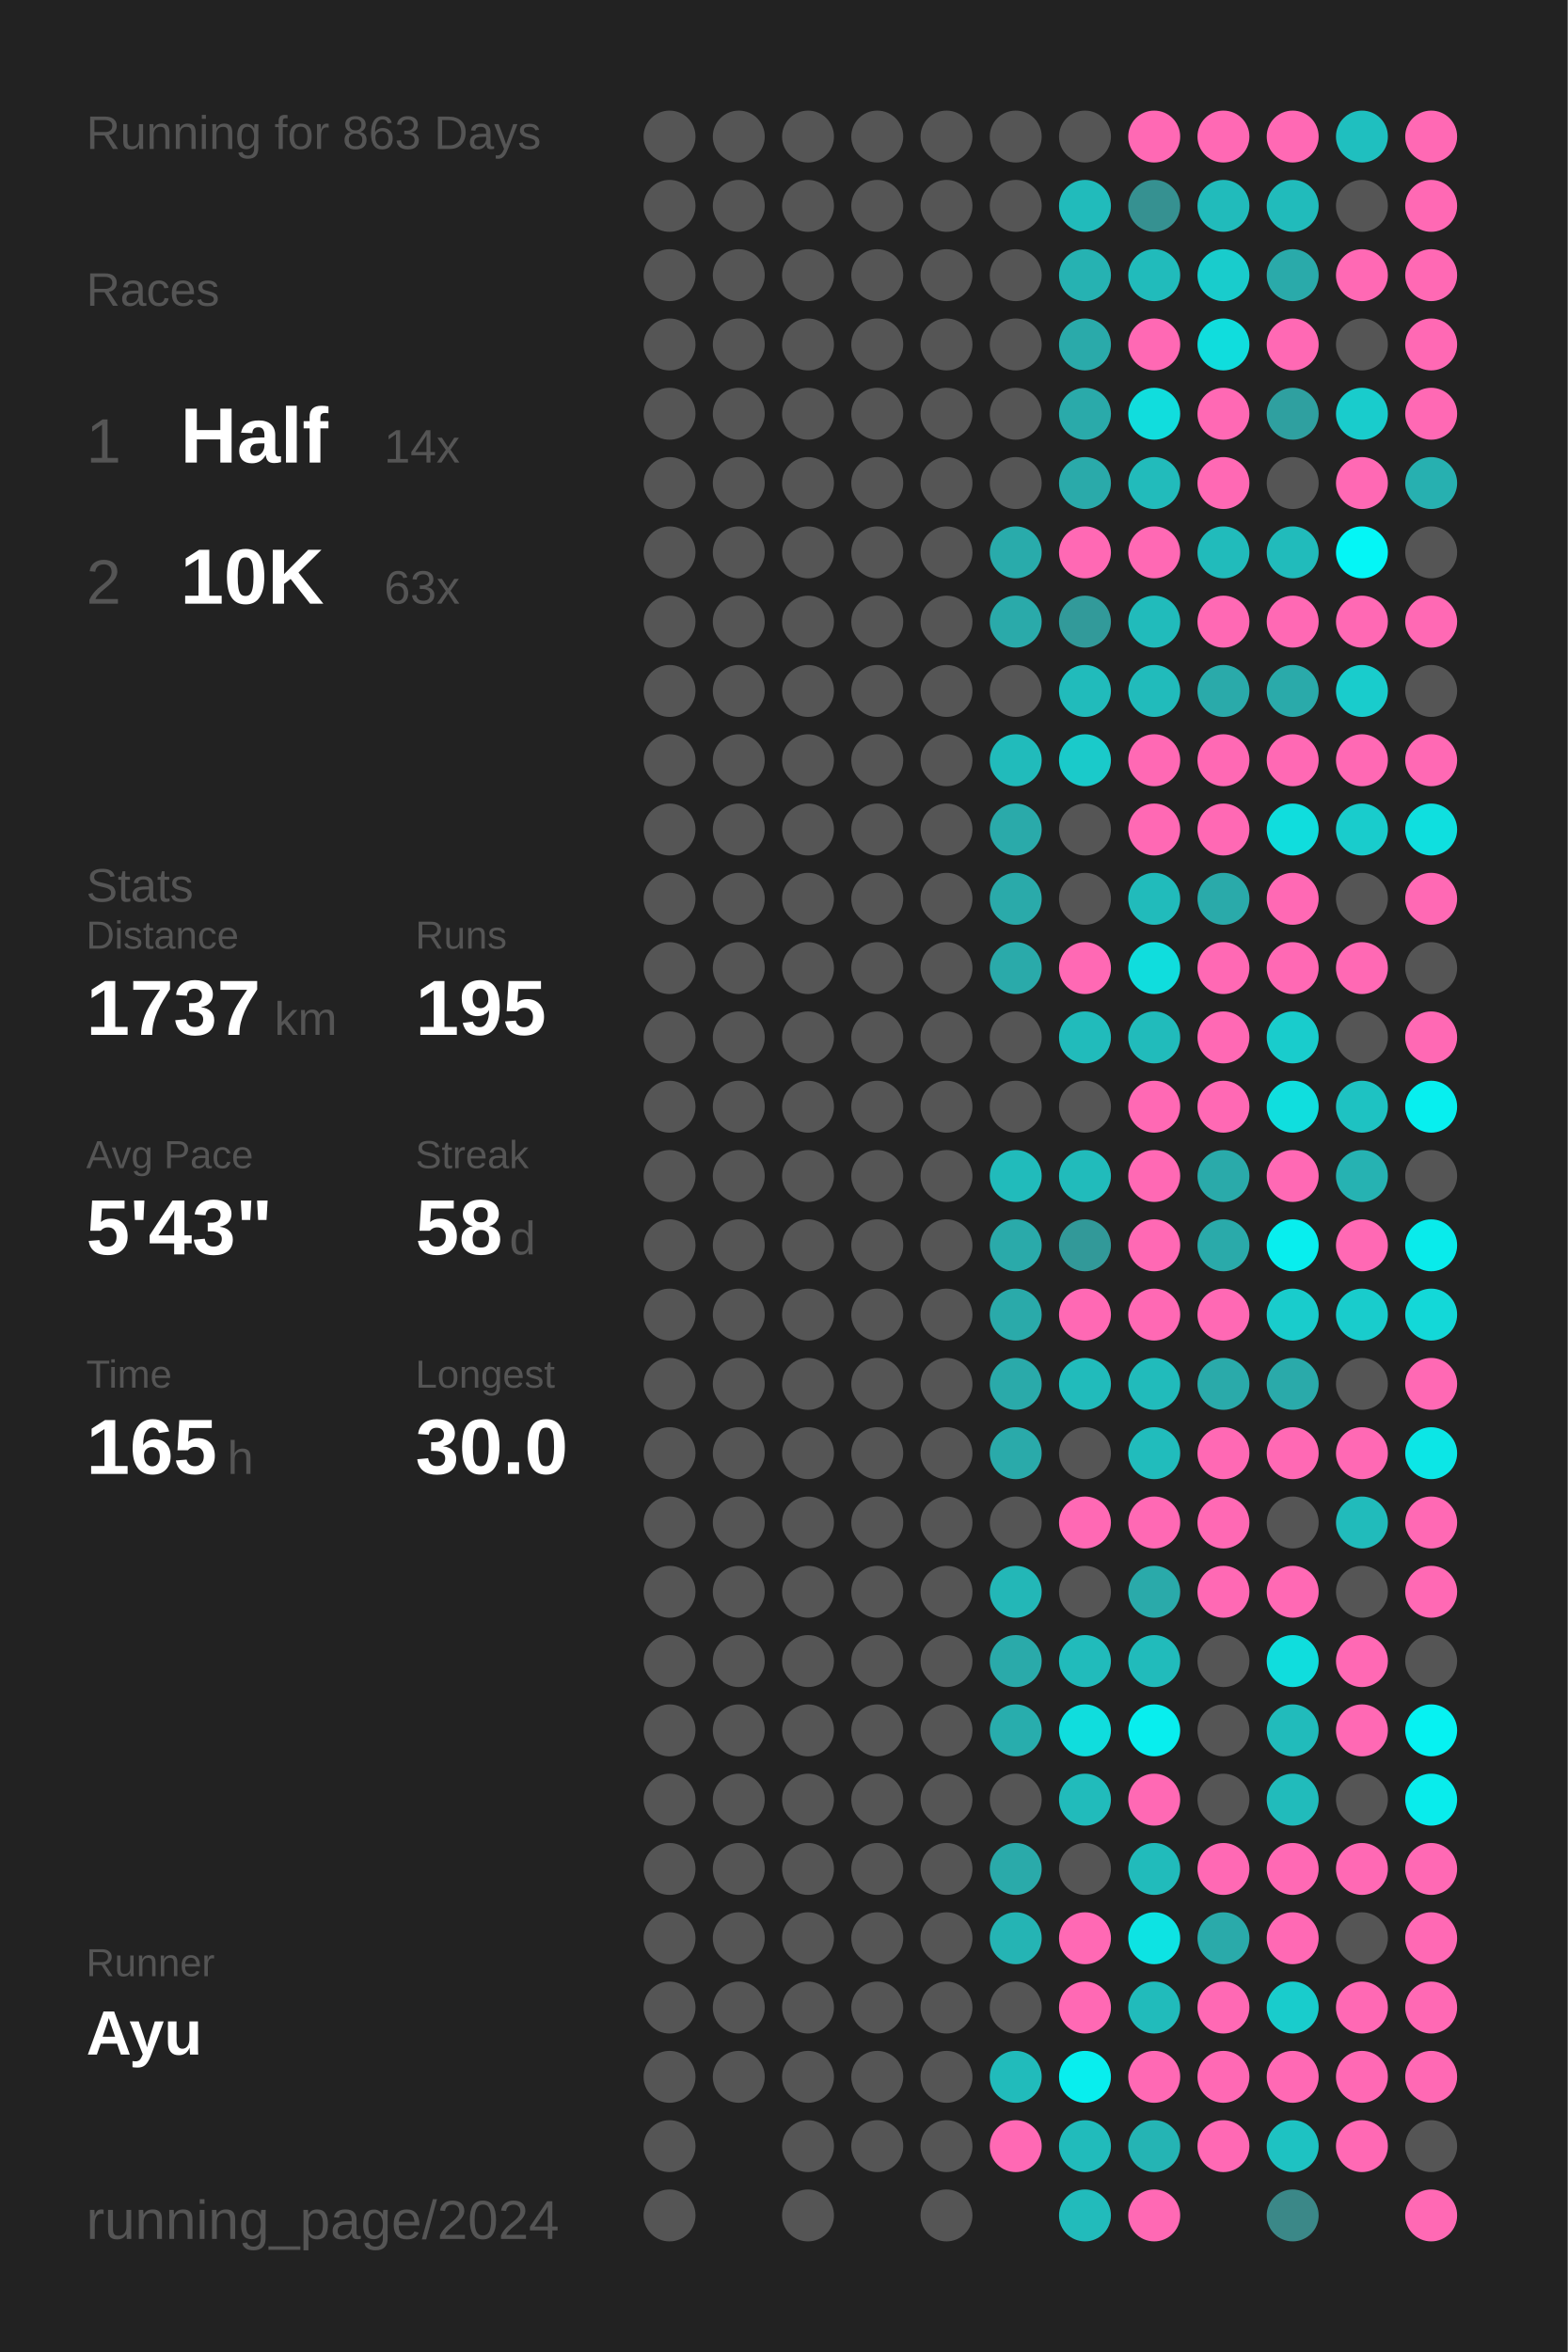
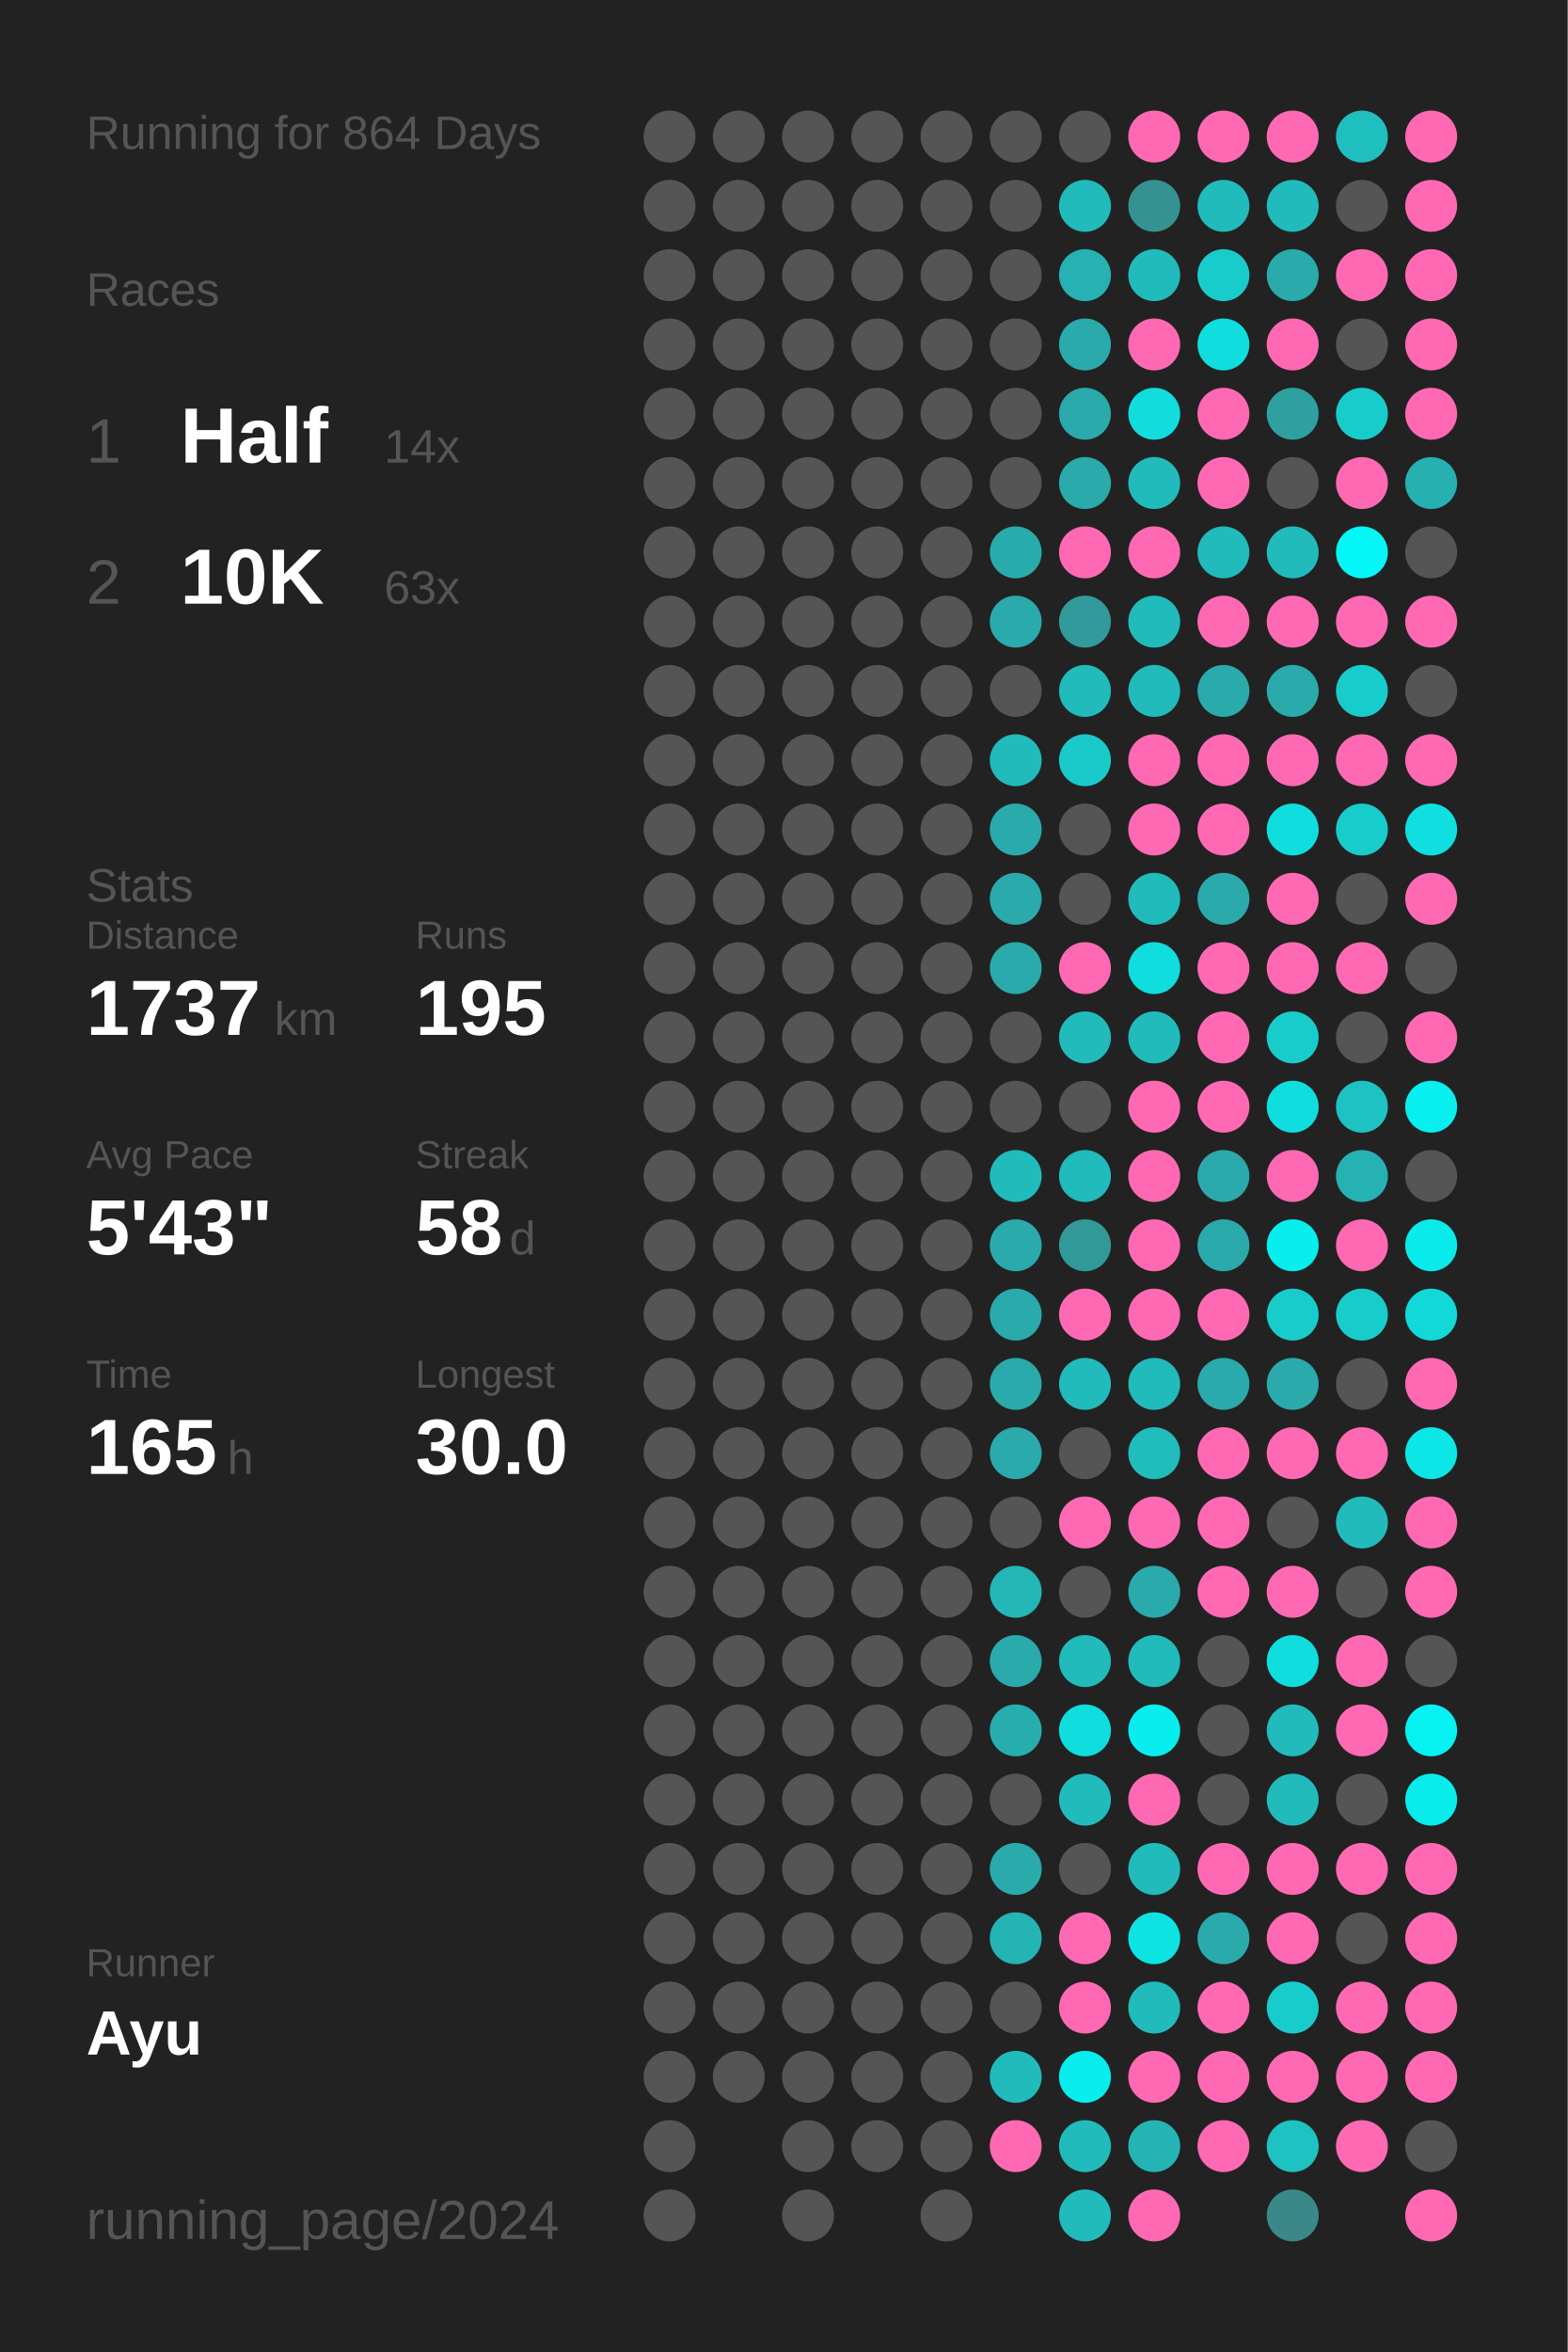
<svg xmlns="http://www.w3.org/2000/svg" baseProfile="full" height="300mm" version="1.1" viewBox="0,0,200,300" width="200mm">
  <defs />
  <rect fill="#222222" height="300" width="200" x="0" y="0" />
-   <text fill="#555555" style="font-size:6px; font-family:Arial;" x="11" y="19">Running for 863 Days</text>
+   <text fill="#555555" style="font-size:6px; font-family:Arial;" x="11" y="19">Running for 864 Days</text>
  <text fill="#555555" style="font-size:6px; font-family:Arial;" x="11" y="39">Races</text>
  <text fill="#555555" style="font-size:8px; font-family:Arial;" x="11" y="59">1</text>
  <text fill="#FFFFFF" style="font-size:10px; font-family:Arial; font-weight:bold;" x="23" y="59">Half</text>
  <text fill="#555555" style="font-size:6px; font-family:Arial;" x="49" y="59">14x</text>
  <text fill="#555555" style="font-size:8px; font-family:Arial;" x="11" y="77">2</text>
  <text fill="#FFFFFF" style="font-size:10px; font-family:Arial; font-weight:bold;" x="23" y="77">10K</text>
  <text fill="#555555" style="font-size:6px; font-family:Arial;" x="49" y="77">63x</text>
  <text fill="#555555" style="font-size:6px; font-family:Arial;" x="11" y="115">Stats</text>
  <text fill="#555555" style="font-size:5px; font-family:Arial;" x="11" y="121">Distance</text>
  <text fill="#FFFFFF" style="font-size:10px; font-family:Arial; font-weight:bold;" x="11" y="132">1737</text>
  <text fill="#555555" style="font-size:6px; font-family:Arial;" x="35" y="132">km</text>
  <text fill="#555555" style="font-size:5px; font-family:Arial;" x="53" y="121">Runs</text>
  <text fill="#FFFFFF" style="font-size:10px; font-family:Arial; font-weight:bold;" x="53" y="132">195</text>
  <text fill="#555555" style="font-size:5px; font-family:Arial;" x="11" y="149">Avg Pace</text>
  <text fill="#FFFFFF" style="font-size:10px; font-family:Arial; font-weight:bold;" x="11" y="160">5'43"</text>
  <text fill="#555555" style="font-size:5px; font-family:Arial;" x="53" y="149">Streak</text>
  <text fill="#FFFFFF" style="font-size:10px; font-family:Arial; font-weight:bold;" x="53" y="160">58</text>
  <text fill="#555555" style="font-size:6px; font-family:Arial;" x="65" y="160">d</text>
  <text fill="#555555" style="font-size:5px; font-family:Arial;" x="11" y="177">Time</text>
  <text fill="#FFFFFF" style="font-size:10px; font-family:Arial; font-weight:bold;" x="11" y="188">165</text>
  <text fill="#555555" style="font-size:6px; font-family:Arial;" x="29" y="188">h</text>
  <text fill="#555555" style="font-size:5px; font-family:Arial;" x="53" y="177">Longest</text>
  <text fill="#FFFFFF" style="font-size:10px; font-family:Arial; font-weight:bold;" x="53" y="188">30.0</text>
  <text fill="#555555" style="font-size:5px; font-family:Arial;" x="11" y="252.065">Runner</text>
  <text fill="#FFFFFF" style="font-size:8px; font-family:Arial; font-weight:bold;" x="11" y="262.065">Ayu</text>
  <text fill="#555555" style="font-size:7px; font-family:Arial;" x="11" y="285.581">running_page/2024</text>
  <circle cx="85.417" cy="17.419" fill="#555555" r="3.312" />
  <circle cx="85.417" cy="26.258" fill="#555555" r="3.312" />
  <circle cx="85.417" cy="35.097" fill="#555555" r="3.312" />
  <circle cx="85.417" cy="43.935" fill="#555555" r="3.312" />
  <circle cx="85.417" cy="52.774" fill="#555555" r="3.312" />
  <circle cx="85.417" cy="61.613" fill="#555555" r="3.312" />
  <circle cx="85.417" cy="70.452" fill="#555555" r="3.312" />
  <circle cx="85.417" cy="79.29" fill="#555555" r="3.312" />
  <circle cx="85.417" cy="88.129" fill="#555555" r="3.312" />
  <circle cx="85.417" cy="96.968" fill="#555555" r="3.312" />
  <circle cx="85.417" cy="105.806" fill="#555555" r="3.312" />
  <circle cx="85.417" cy="114.645" fill="#555555" r="3.312" />
  <circle cx="85.417" cy="123.484" fill="#555555" r="3.312" />
  <circle cx="85.417" cy="132.323" fill="#555555" r="3.312" />
  <circle cx="85.417" cy="141.161" fill="#555555" r="3.312" />
  <circle cx="85.417" cy="150" fill="#555555" r="3.312" />
  <circle cx="85.417" cy="158.839" fill="#555555" r="3.312" />
  <circle cx="85.417" cy="167.677" fill="#555555" r="3.312" />
  <circle cx="85.417" cy="176.516" fill="#555555" r="3.312" />
  <circle cx="85.417" cy="185.355" fill="#555555" r="3.312" />
  <circle cx="85.417" cy="194.194" fill="#555555" r="3.312" />
  <circle cx="85.417" cy="203.032" fill="#555555" r="3.312" />
  <circle cx="85.417" cy="211.871" fill="#555555" r="3.312" />
  <circle cx="85.417" cy="220.71" fill="#555555" r="3.312" />
  <circle cx="85.417" cy="229.548" fill="#555555" r="3.312" />
  <circle cx="85.417" cy="238.387" fill="#555555" r="3.312" />
  <circle cx="85.417" cy="247.226" fill="#555555" r="3.312" />
  <circle cx="85.417" cy="256.065" fill="#555555" r="3.312" />
  <circle cx="85.417" cy="264.903" fill="#555555" r="3.312" />
  <circle cx="85.417" cy="273.742" fill="#555555" r="3.312" />
  <circle cx="85.417" cy="282.581" fill="#555555" r="3.312" />
  <circle cx="94.25" cy="17.419" fill="#555555" r="3.312" />
  <circle cx="94.25" cy="26.258" fill="#555555" r="3.312" />
  <circle cx="94.25" cy="35.097" fill="#555555" r="3.312" />
  <circle cx="94.25" cy="43.935" fill="#555555" r="3.312" />
  <circle cx="94.25" cy="52.774" fill="#555555" r="3.312" />
  <circle cx="94.25" cy="61.613" fill="#555555" r="3.312" />
  <circle cx="94.25" cy="70.452" fill="#555555" r="3.312" />
  <circle cx="94.25" cy="79.29" fill="#555555" r="3.312" />
  <circle cx="94.25" cy="88.129" fill="#555555" r="3.312" />
  <circle cx="94.25" cy="96.968" fill="#555555" r="3.312" />
  <circle cx="94.25" cy="105.806" fill="#555555" r="3.312" />
  <circle cx="94.25" cy="114.645" fill="#555555" r="3.312" />
  <circle cx="94.25" cy="123.484" fill="#555555" r="3.312" />
  <circle cx="94.25" cy="132.323" fill="#555555" r="3.312" />
  <circle cx="94.25" cy="141.161" fill="#555555" r="3.312" />
  <circle cx="94.25" cy="150" fill="#555555" r="3.312" />
  <circle cx="94.25" cy="158.839" fill="#555555" r="3.312" />
  <circle cx="94.25" cy="167.677" fill="#555555" r="3.312" />
  <circle cx="94.25" cy="176.516" fill="#555555" r="3.312" />
  <circle cx="94.25" cy="185.355" fill="#555555" r="3.312" />
  <circle cx="94.25" cy="194.194" fill="#555555" r="3.312" />
  <circle cx="94.25" cy="203.032" fill="#555555" r="3.312" />
  <circle cx="94.25" cy="211.871" fill="#555555" r="3.312" />
  <circle cx="94.25" cy="220.71" fill="#555555" r="3.312" />
  <circle cx="94.25" cy="229.548" fill="#555555" r="3.312" />
  <circle cx="94.25" cy="238.387" fill="#555555" r="3.312" />
  <circle cx="94.25" cy="247.226" fill="#555555" r="3.312" />
  <circle cx="94.25" cy="256.065" fill="#555555" r="3.312" />
  <circle cx="94.25" cy="264.903" fill="#555555" r="3.312" />
  <circle cx="103.083" cy="17.419" fill="#555555" r="3.312" />
  <circle cx="103.083" cy="26.258" fill="#555555" r="3.312" />
  <circle cx="103.083" cy="35.097" fill="#555555" r="3.312" />
  <circle cx="103.083" cy="43.935" fill="#555555" r="3.312" />
  <circle cx="103.083" cy="52.774" fill="#555555" r="3.312" />
  <circle cx="103.083" cy="61.613" fill="#555555" r="3.312" />
  <circle cx="103.083" cy="70.452" fill="#555555" r="3.312" />
  <circle cx="103.083" cy="79.29" fill="#555555" r="3.312" />
  <circle cx="103.083" cy="88.129" fill="#555555" r="3.312" />
  <circle cx="103.083" cy="96.968" fill="#555555" r="3.312" />
  <circle cx="103.083" cy="105.806" fill="#555555" r="3.312" />
  <circle cx="103.083" cy="114.645" fill="#555555" r="3.312" />
  <circle cx="103.083" cy="123.484" fill="#555555" r="3.312" />
  <circle cx="103.083" cy="132.323" fill="#555555" r="3.312" />
  <circle cx="103.083" cy="141.161" fill="#555555" r="3.312" />
  <circle cx="103.083" cy="150" fill="#555555" r="3.312" />
  <circle cx="103.083" cy="158.839" fill="#555555" r="3.312" />
  <circle cx="103.083" cy="167.677" fill="#555555" r="3.312" />
  <circle cx="103.083" cy="176.516" fill="#555555" r="3.312" />
  <circle cx="103.083" cy="185.355" fill="#555555" r="3.312" />
  <circle cx="103.083" cy="194.194" fill="#555555" r="3.312" />
  <circle cx="103.083" cy="203.032" fill="#555555" r="3.312" />
  <circle cx="103.083" cy="211.871" fill="#555555" r="3.312" />
  <circle cx="103.083" cy="220.71" fill="#555555" r="3.312" />
  <circle cx="103.083" cy="229.548" fill="#555555" r="3.312" />
  <circle cx="103.083" cy="238.387" fill="#555555" r="3.312" />
  <circle cx="103.083" cy="247.226" fill="#555555" r="3.312" />
  <circle cx="103.083" cy="256.065" fill="#555555" r="3.312" />
  <circle cx="103.083" cy="264.903" fill="#555555" r="3.312" />
  <circle cx="103.083" cy="273.742" fill="#555555" r="3.312" />
  <circle cx="103.083" cy="282.581" fill="#555555" r="3.312" />
  <circle cx="111.917" cy="17.419" fill="#555555" r="3.312" />
  <circle cx="111.917" cy="26.258" fill="#555555" r="3.312" />
  <circle cx="111.917" cy="35.097" fill="#555555" r="3.312" />
  <circle cx="111.917" cy="43.935" fill="#555555" r="3.312" />
  <circle cx="111.917" cy="52.774" fill="#555555" r="3.312" />
  <circle cx="111.917" cy="61.613" fill="#555555" r="3.312" />
  <circle cx="111.917" cy="70.452" fill="#555555" r="3.312" />
  <circle cx="111.917" cy="79.29" fill="#555555" r="3.312" />
  <circle cx="111.917" cy="88.129" fill="#555555" r="3.312" />
  <circle cx="111.917" cy="96.968" fill="#555555" r="3.312" />
  <circle cx="111.917" cy="105.806" fill="#555555" r="3.312" />
  <circle cx="111.917" cy="114.645" fill="#555555" r="3.312" />
  <circle cx="111.917" cy="123.484" fill="#555555" r="3.312" />
  <circle cx="111.917" cy="132.323" fill="#555555" r="3.312" />
  <circle cx="111.917" cy="141.161" fill="#555555" r="3.312" />
  <circle cx="111.917" cy="150" fill="#555555" r="3.312" />
  <circle cx="111.917" cy="158.839" fill="#555555" r="3.312" />
  <circle cx="111.917" cy="167.677" fill="#555555" r="3.312" />
  <circle cx="111.917" cy="176.516" fill="#555555" r="3.312" />
  <circle cx="111.917" cy="185.355" fill="#555555" r="3.312" />
  <circle cx="111.917" cy="194.194" fill="#555555" r="3.312" />
  <circle cx="111.917" cy="203.032" fill="#555555" r="3.312" />
  <circle cx="111.917" cy="211.871" fill="#555555" r="3.312" />
  <circle cx="111.917" cy="220.71" fill="#555555" r="3.312" />
  <circle cx="111.917" cy="229.548" fill="#555555" r="3.312" />
  <circle cx="111.917" cy="238.387" fill="#555555" r="3.312" />
  <circle cx="111.917" cy="247.226" fill="#555555" r="3.312" />
  <circle cx="111.917" cy="256.065" fill="#555555" r="3.312" />
  <circle cx="111.917" cy="264.903" fill="#555555" r="3.312" />
  <circle cx="111.917" cy="273.742" fill="#555555" r="3.312" />
  <circle cx="120.75" cy="17.419" fill="#555555" r="3.312" />
  <circle cx="120.75" cy="26.258" fill="#555555" r="3.312" />
  <circle cx="120.75" cy="35.097" fill="#555555" r="3.312" />
  <circle cx="120.75" cy="43.935" fill="#555555" r="3.312" />
  <circle cx="120.75" cy="52.774" fill="#555555" r="3.312" />
  <circle cx="120.75" cy="61.613" fill="#555555" r="3.312" />
  <circle cx="120.75" cy="70.452" fill="#555555" r="3.312" />
  <circle cx="120.75" cy="79.29" fill="#555555" r="3.312" />
  <circle cx="120.75" cy="88.129" fill="#555555" r="3.312" />
  <circle cx="120.75" cy="96.968" fill="#555555" r="3.312" />
  <circle cx="120.75" cy="105.806" fill="#555555" r="3.312" />
  <circle cx="120.75" cy="114.645" fill="#555555" r="3.312" />
  <circle cx="120.75" cy="123.484" fill="#555555" r="3.312" />
  <circle cx="120.75" cy="132.323" fill="#555555" r="3.312" />
  <circle cx="120.75" cy="141.161" fill="#555555" r="3.312" />
  <circle cx="120.75" cy="150" fill="#555555" r="3.312" />
  <circle cx="120.75" cy="158.839" fill="#555555" r="3.312" />
  <circle cx="120.75" cy="167.677" fill="#555555" r="3.312" />
  <circle cx="120.75" cy="176.516" fill="#555555" r="3.312" />
  <circle cx="120.75" cy="185.355" fill="#555555" r="3.312" />
  <circle cx="120.75" cy="194.194" fill="#555555" r="3.312" />
  <circle cx="120.75" cy="203.032" fill="#555555" r="3.312" />
  <circle cx="120.75" cy="211.871" fill="#555555" r="3.312" />
  <circle cx="120.75" cy="220.71" fill="#555555" r="3.312" />
  <circle cx="120.75" cy="229.548" fill="#555555" r="3.312" />
  <circle cx="120.75" cy="238.387" fill="#555555" r="3.312" />
  <circle cx="120.75" cy="247.226" fill="#555555" r="3.312" />
  <circle cx="120.75" cy="256.065" fill="#555555" r="3.312" />
  <circle cx="120.75" cy="264.903" fill="#555555" r="3.312" />
  <circle cx="120.75" cy="273.742" fill="#555555" r="3.312" />
  <circle cx="120.75" cy="282.581" fill="#555555" r="3.312" />
  <circle cx="129.583" cy="17.419" fill="#555555" r="3.312" />
  <circle cx="129.583" cy="26.258" fill="#555555" r="3.312" />
  <circle cx="129.583" cy="35.097" fill="#555555" r="3.312" />
  <circle cx="129.583" cy="43.935" fill="#555555" r="3.312" />
  <circle cx="129.583" cy="52.774" fill="#555555" r="3.312" />
  <circle cx="129.583" cy="61.613" fill="#555555" r="3.312" />
  <circle cx="129.583" cy="70.452" fill="#29abab" r="3.312" />
  <circle cx="129.583" cy="79.29" fill="#2aaaaa" r="3.312" />
  <circle cx="129.583" cy="88.129" fill="#555555" r="3.312" />
  <circle cx="129.583" cy="96.968" fill="#21bbbb" r="3.312" />
  <circle cx="129.583" cy="105.806" fill="#2aaaaa" r="3.312" />
  <circle cx="129.583" cy="114.645" fill="#2aaaaa" r="3.312" />
  <circle cx="129.583" cy="123.484" fill="#2aaaaa" r="3.312" />
  <circle cx="129.583" cy="132.323" fill="#555555" r="3.312" />
  <circle cx="129.583" cy="141.161" fill="#555555" r="3.312" />
  <circle cx="129.583" cy="150" fill="#21bbbb" r="3.312" />
  <circle cx="129.583" cy="158.839" fill="#2aaaaa" r="3.312" />
  <circle cx="129.583" cy="167.677" fill="#2aaaaa" r="3.312" />
  <circle cx="129.583" cy="176.516" fill="#2aaaaa" r="3.312" />
  <circle cx="129.583" cy="185.355" fill="#2aaaaa" r="3.312" />
  <circle cx="129.583" cy="194.194" fill="#555555" r="3.312" />
  <circle cx="129.583" cy="203.032" fill="#23b7b7" r="3.312" />
  <circle cx="129.583" cy="211.871" fill="#2aaaaa" r="3.312" />
  <circle cx="129.583" cy="220.71" fill="#28adad" r="3.312" />
  <circle cx="129.583" cy="229.548" fill="#555555" r="3.312" />
  <circle cx="129.583" cy="238.387" fill="#2aaaaa" r="3.312" />
  <circle cx="129.583" cy="247.226" fill="#25b4b4" r="3.312" />
  <circle cx="129.583" cy="256.065" fill="#555555" r="3.312" />
  <circle cx="129.583" cy="264.903" fill="#21bbbb" r="3.312" />
  <circle cx="129.583" cy="273.742" fill="#ff69b4" r="3.312" />
  <circle cx="138.417" cy="17.419" fill="#555555" r="3.312" />
  <circle cx="138.417" cy="26.258" fill="#21bbbb" r="3.312" />
  <circle cx="138.417" cy="35.097" fill="#26b2b2" r="3.312" />
  <circle cx="138.417" cy="43.935" fill="#2aaaaa" r="3.312" />
  <circle cx="138.417" cy="52.774" fill="#2aaaaa" r="3.312" />
  <circle cx="138.417" cy="61.613" fill="#2aaaaa" r="3.312" />
  <circle cx="138.417" cy="70.452" fill="#ff69b4" r="3.312" />
  <circle cx="138.417" cy="79.29" fill="#329a9a" r="3.312" />
  <circle cx="138.417" cy="88.129" fill="#21bbbb" r="3.312" />
  <circle cx="138.417" cy="96.968" fill="#1acaca" r="3.312" />
  <circle cx="138.417" cy="105.806" fill="#555555" r="3.312" />
  <circle cx="138.417" cy="114.645" fill="#555555" r="3.312" />
  <circle cx="138.417" cy="123.484" fill="#ff69b4" r="3.312" />
  <circle cx="138.417" cy="132.323" fill="#21bbbb" r="3.312" />
  <circle cx="138.417" cy="141.161" fill="#555555" r="3.312" />
  <circle cx="138.417" cy="150" fill="#21bbbb" r="3.312" />
  <circle cx="138.417" cy="158.839" fill="#329999" r="3.312" />
  <circle cx="138.417" cy="167.677" fill="#ff69b4" r="3.312" />
  <circle cx="138.417" cy="176.516" fill="#21bbbb" r="3.312" />
  <circle cx="138.417" cy="185.355" fill="#555555" r="3.312" />
  <circle cx="138.417" cy="194.194" fill="#ff69b4" r="3.312" />
  <circle cx="138.417" cy="203.032" fill="#555555" r="3.312" />
  <circle cx="138.417" cy="211.871" fill="#21bbbb" r="3.312" />
  <circle cx="138.417" cy="220.71" fill="#10dddd" r="3.312" />
  <circle cx="138.417" cy="229.548" fill="#21bbbb" r="3.312" />
  <circle cx="138.417" cy="238.387" fill="#555555" r="3.312" />
  <circle cx="138.417" cy="247.226" fill="#ff69b4" r="3.312" />
  <circle cx="138.417" cy="256.065" fill="#ff69b4" r="3.312" />
  <circle cx="138.417" cy="264.903" fill="#08eeee" r="3.312" />
  <circle cx="138.417" cy="273.742" fill="#21bbbb" r="3.312" />
  <circle cx="138.417" cy="282.581" fill="#22bbbb" r="3.312" />
  <circle cx="147.25" cy="17.419" fill="#ff69b4" r="3.312" />
  <circle cx="147.25" cy="26.258" fill="#369191" r="3.312" />
  <circle cx="147.25" cy="35.097" fill="#21bbbb" r="3.312" />
  <circle cx="147.25" cy="43.935" fill="#ff69b4" r="3.312" />
  <circle cx="147.25" cy="52.774" fill="#11dddd" r="3.312" />
  <circle cx="147.25" cy="61.613" fill="#22bbbb" r="3.312" />
  <circle cx="147.25" cy="70.452" fill="#ff69b4" r="3.312" />
  <circle cx="147.25" cy="79.29" fill="#21bbbb" r="3.312" />
  <circle cx="147.25" cy="88.129" fill="#21bbbb" r="3.312" />
  <circle cx="147.25" cy="96.968" fill="#ff69b4" r="3.312" />
  <circle cx="147.25" cy="105.806" fill="#ff69b4" r="3.312" />
  <circle cx="147.25" cy="114.645" fill="#21bbbb" r="3.312" />
  <circle cx="147.25" cy="123.484" fill="#10dddd" r="3.312" />
  <circle cx="147.25" cy="132.323" fill="#21bbbb" r="3.312" />
  <circle cx="147.25" cy="141.161" fill="#ff69b4" r="3.312" />
  <circle cx="147.25" cy="150" fill="#ff69b4" r="3.312" />
  <circle cx="147.25" cy="158.839" fill="#ff69b4" r="3.312" />
  <circle cx="147.25" cy="167.677" fill="#ff69b4" r="3.312" />
  <circle cx="147.25" cy="176.516" fill="#21bbbb" r="3.312" />
  <circle cx="147.25" cy="185.355" fill="#21bcbc" r="3.312" />
  <circle cx="147.25" cy="194.194" fill="#ff69b4" r="3.312" />
  <circle cx="147.25" cy="203.032" fill="#2aaaaa" r="3.312" />
  <circle cx="147.25" cy="211.871" fill="#21bbbb" r="3.312" />
  <circle cx="147.25" cy="220.71" fill="#08eeee" r="3.312" />
  <circle cx="147.25" cy="229.548" fill="#ff69b4" r="3.312" />
  <circle cx="147.25" cy="238.387" fill="#21bbbb" r="3.312" />
  <circle cx="147.25" cy="247.226" fill="#0de3e3" r="3.312" />
  <circle cx="147.25" cy="256.065" fill="#21bbbb" r="3.312" />
  <circle cx="147.25" cy="264.903" fill="#ff69b4" r="3.312" />
  <circle cx="147.25" cy="273.742" fill="#25b4b4" r="3.312" />
  <circle cx="147.25" cy="282.581" fill="#ff69b4" r="3.312" />
  <circle cx="156.083" cy="17.419" fill="#ff69b4" r="3.312" />
  <circle cx="156.083" cy="26.258" fill="#21bbbb" r="3.312" />
  <circle cx="156.083" cy="35.097" fill="#19cccc" r="3.312" />
  <circle cx="156.083" cy="43.935" fill="#10dddd" r="3.312" />
  <circle cx="156.083" cy="52.774" fill="#ff69b4" r="3.312" />
  <circle cx="156.083" cy="61.613" fill="#ff69b4" r="3.312" />
  <circle cx="156.083" cy="70.452" fill="#21bbbb" r="3.312" />
  <circle cx="156.083" cy="79.29" fill="#ff69b4" r="3.312" />
  <circle cx="156.083" cy="88.129" fill="#2aaaaa" r="3.312" />
  <circle cx="156.083" cy="96.968" fill="#ff69b4" r="3.312" />
  <circle cx="156.083" cy="105.806" fill="#ff69b4" r="3.312" />
  <circle cx="156.083" cy="114.645" fill="#2aaaaa" r="3.312" />
  <circle cx="156.083" cy="123.484" fill="#ff69b4" r="3.312" />
  <circle cx="156.083" cy="132.323" fill="#ff69b4" r="3.312" />
  <circle cx="156.083" cy="141.161" fill="#ff69b4" r="3.312" />
  <circle cx="156.083" cy="150" fill="#2aaaaa" r="3.312" />
  <circle cx="156.083" cy="158.839" fill="#2aaaaa" r="3.312" />
  <circle cx="156.083" cy="167.677" fill="#ff69b4" r="3.312" />
  <circle cx="156.083" cy="176.516" fill="#2aaaaa" r="3.312" />
  <circle cx="156.083" cy="185.355" fill="#ff69b4" r="3.312" />
  <circle cx="156.083" cy="194.194" fill="#ff69b4" r="3.312" />
  <circle cx="156.083" cy="203.032" fill="#ff69b4" r="3.312" />
  <circle cx="156.083" cy="211.871" fill="#555555" r="3.312" />
  <circle cx="156.083" cy="220.71" fill="#555555" r="3.312" />
  <circle cx="156.083" cy="229.548" fill="#555555" r="3.312" />
  <circle cx="156.083" cy="238.387" fill="#ff69b4" r="3.312" />
  <circle cx="156.083" cy="247.226" fill="#2aaaaa" r="3.312" />
  <circle cx="156.083" cy="256.065" fill="#ff69b4" r="3.312" />
  <circle cx="156.083" cy="264.903" fill="#ff69b4" r="3.312" />
  <circle cx="156.083" cy="273.742" fill="#ff69b4" r="3.312" />
  <circle cx="164.917" cy="17.419" fill="#ff69b4" r="3.312" />
  <circle cx="164.917" cy="26.258" fill="#21bbbb" r="3.312" />
  <circle cx="164.917" cy="35.097" fill="#2aaaaa" r="3.312" />
  <circle cx="164.917" cy="43.935" fill="#ff69b4" r="3.312" />
  <circle cx="164.917" cy="52.774" fill="#2fa0a0" r="3.312" />
  <circle cx="164.917" cy="61.613" fill="#555555" r="3.312" />
  <circle cx="164.917" cy="70.452" fill="#21bbbb" r="3.312" />
  <circle cx="164.917" cy="79.29" fill="#ff69b4" r="3.312" />
  <circle cx="164.917" cy="88.129" fill="#2aaaaa" r="3.312" />
  <circle cx="164.917" cy="96.968" fill="#ff69b4" r="3.312" />
  <circle cx="164.917" cy="105.806" fill="#10dddd" r="3.312" />
  <circle cx="164.917" cy="114.645" fill="#ff69b4" r="3.312" />
  <circle cx="164.917" cy="123.484" fill="#ff69b4" r="3.312" />
  <circle cx="164.917" cy="132.323" fill="#19cccc" r="3.312" />
  <circle cx="164.917" cy="141.161" fill="#10dede" r="3.312" />
  <circle cx="164.917" cy="150" fill="#ff69b4" r="3.312" />
  <circle cx="164.917" cy="158.839" fill="#08eeee" r="3.312" />
  <circle cx="164.917" cy="167.677" fill="#19cccc" r="3.312" />
  <circle cx="164.917" cy="176.516" fill="#2aaaaa" r="3.312" />
  <circle cx="164.917" cy="185.355" fill="#ff69b4" r="3.312" />
  <circle cx="164.917" cy="194.194" fill="#555555" r="3.312" />
  <circle cx="164.917" cy="203.032" fill="#ff69b4" r="3.312" />
  <circle cx="164.917" cy="211.871" fill="#10dddd" r="3.312" />
  <circle cx="164.917" cy="220.71" fill="#21bbbb" r="3.312" />
  <circle cx="164.917" cy="229.548" fill="#21bbbb" r="3.312" />
  <circle cx="164.917" cy="238.387" fill="#ff69b4" r="3.312" />
  <circle cx="164.917" cy="247.226" fill="#ff69b4" r="3.312" />
  <circle cx="164.917" cy="256.065" fill="#19cccc" r="3.312" />
  <circle cx="164.917" cy="264.903" fill="#ff69b4" r="3.312" />
  <circle cx="164.917" cy="273.742" fill="#1ec2c2" r="3.312" />
  <circle cx="164.917" cy="282.581" fill="#3b8888" r="3.312" />
  <circle cx="173.75" cy="17.419" fill="#1fbfbf" r="3.312" />
  <circle cx="173.75" cy="26.258" fill="#555555" r="3.312" />
  <circle cx="173.75" cy="35.097" fill="#ff69b4" r="3.312" />
  <circle cx="173.75" cy="43.935" fill="#555555" r="3.312" />
  <circle cx="173.75" cy="52.774" fill="#19cccc" r="3.312" />
  <circle cx="173.75" cy="61.613" fill="#ff69b4" r="3.312" />
  <circle cx="173.75" cy="70.452" fill="#04f6f6" r="3.312" />
  <circle cx="173.75" cy="79.29" fill="#ff69b4" r="3.312" />
  <circle cx="173.75" cy="88.129" fill="#19cccc" r="3.312" />
  <circle cx="173.75" cy="96.968" fill="#ff69b4" r="3.312" />
  <circle cx="173.75" cy="105.806" fill="#19cccc" r="3.312" />
  <circle cx="173.75" cy="114.645" fill="#555555" r="3.312" />
  <circle cx="173.75" cy="123.484" fill="#ff69b4" r="3.312" />
  <circle cx="173.75" cy="132.323" fill="#555555" r="3.312" />
  <circle cx="173.75" cy="141.161" fill="#1ec2c2" r="3.312" />
  <circle cx="173.75" cy="150" fill="#26b2b2" r="3.312" />
  <circle cx="173.75" cy="158.839" fill="#ff69b4" r="3.312" />
  <circle cx="173.75" cy="167.677" fill="#19cccc" r="3.312" />
  <circle cx="173.75" cy="176.516" fill="#555555" r="3.312" />
  <circle cx="173.75" cy="185.355" fill="#ff69b4" r="3.312" />
  <circle cx="173.75" cy="194.194" fill="#21bbbb" r="3.312" />
  <circle cx="173.75" cy="203.032" fill="#555555" r="3.312" />
  <circle cx="173.75" cy="211.871" fill="#ff69b4" r="3.312" />
  <circle cx="173.75" cy="220.71" fill="#ff69b4" r="3.312" />
  <circle cx="173.75" cy="229.548" fill="#555555" r="3.312" />
  <circle cx="173.75" cy="238.387" fill="#ff69b4" r="3.312" />
  <circle cx="173.75" cy="247.226" fill="#555555" r="3.312" />
  <circle cx="173.75" cy="256.065" fill="#ff69b4" r="3.312" />
  <circle cx="173.75" cy="264.903" fill="#ff69b4" r="3.312" />
  <circle cx="173.75" cy="273.742" fill="#ff69b4" r="3.312" />
  <circle cx="182.583" cy="17.419" fill="#ff69b4" r="3.312" />
  <circle cx="182.583" cy="26.258" fill="#ff69b4" r="3.312" />
  <circle cx="182.583" cy="35.097" fill="#ff69b4" r="3.312" />
  <circle cx="182.583" cy="43.935" fill="#ff69b4" r="3.312" />
  <circle cx="182.583" cy="52.774" fill="#ff69b4" r="3.312" />
  <circle cx="182.583" cy="61.613" fill="#27b0b0" r="3.312" />
  <circle cx="182.583" cy="70.452" fill="#555555" r="3.312" />
  <circle cx="182.583" cy="79.29" fill="#ff69b4" r="3.312" />
  <circle cx="182.583" cy="88.129" fill="#555555" r="3.312" />
  <circle cx="182.583" cy="96.968" fill="#ff69b4" r="3.312" />
  <circle cx="182.583" cy="105.806" fill="#0fdfdf" r="3.312" />
  <circle cx="182.583" cy="114.645" fill="#ff69b4" r="3.312" />
  <circle cx="182.583" cy="123.484" fill="#555555" r="3.312" />
  <circle cx="182.583" cy="132.323" fill="#ff69b4" r="3.312" />
  <circle cx="182.583" cy="141.161" fill="#07efef" r="3.312" />
  <circle cx="182.583" cy="150" fill="#555555" r="3.312" />
  <circle cx="182.583" cy="158.839" fill="#09ebeb" r="3.312" />
  <circle cx="182.583" cy="167.677" fill="#13d8d8" r="3.312" />
  <circle cx="182.583" cy="176.516" fill="#ff69b4" r="3.312" />
  <circle cx="182.583" cy="185.355" fill="#0ce6e6" r="3.312" />
  <circle cx="182.583" cy="194.194" fill="#ff69b4" r="3.312" />
  <circle cx="182.583" cy="203.032" fill="#ff69b4" r="3.312" />
  <circle cx="182.583" cy="211.871" fill="#555555" r="3.312" />
  <circle cx="182.583" cy="220.71" fill="#06f2f2" r="3.312" />
  <circle cx="182.583" cy="229.548" fill="#09ecec" r="3.312" />
  <circle cx="182.583" cy="238.387" fill="#ff69b4" r="3.312" />
  <circle cx="182.583" cy="247.226" fill="#ff69b4" r="3.312" />
  <circle cx="182.583" cy="256.065" fill="#ff69b4" r="3.312" />
  <circle cx="182.583" cy="264.903" fill="#ff69b4" r="3.312" />
  <circle cx="182.583" cy="273.742" fill="#555555" r="3.312" />
  <circle cx="182.583" cy="282.581" fill="#ff69b4" r="3.312" />
</svg>
